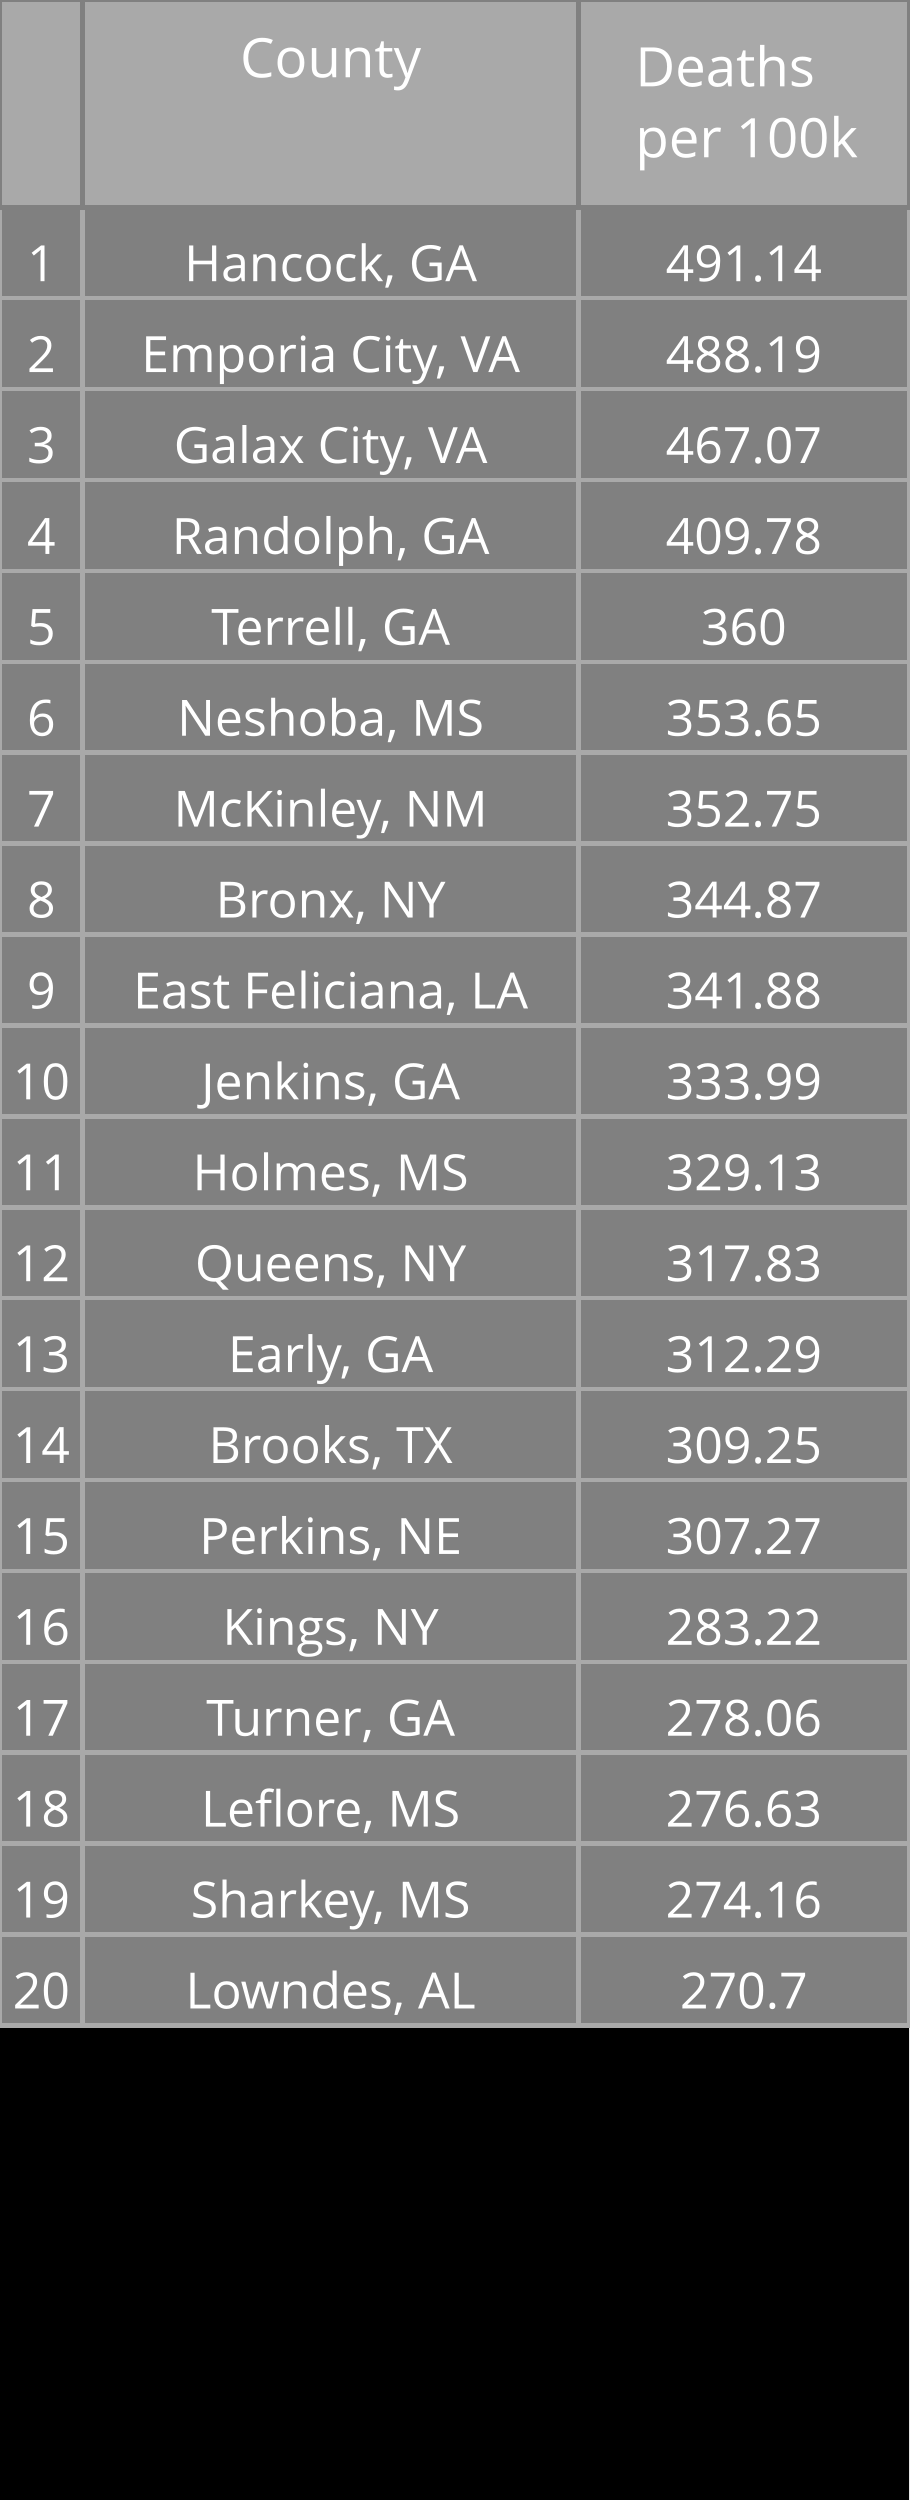
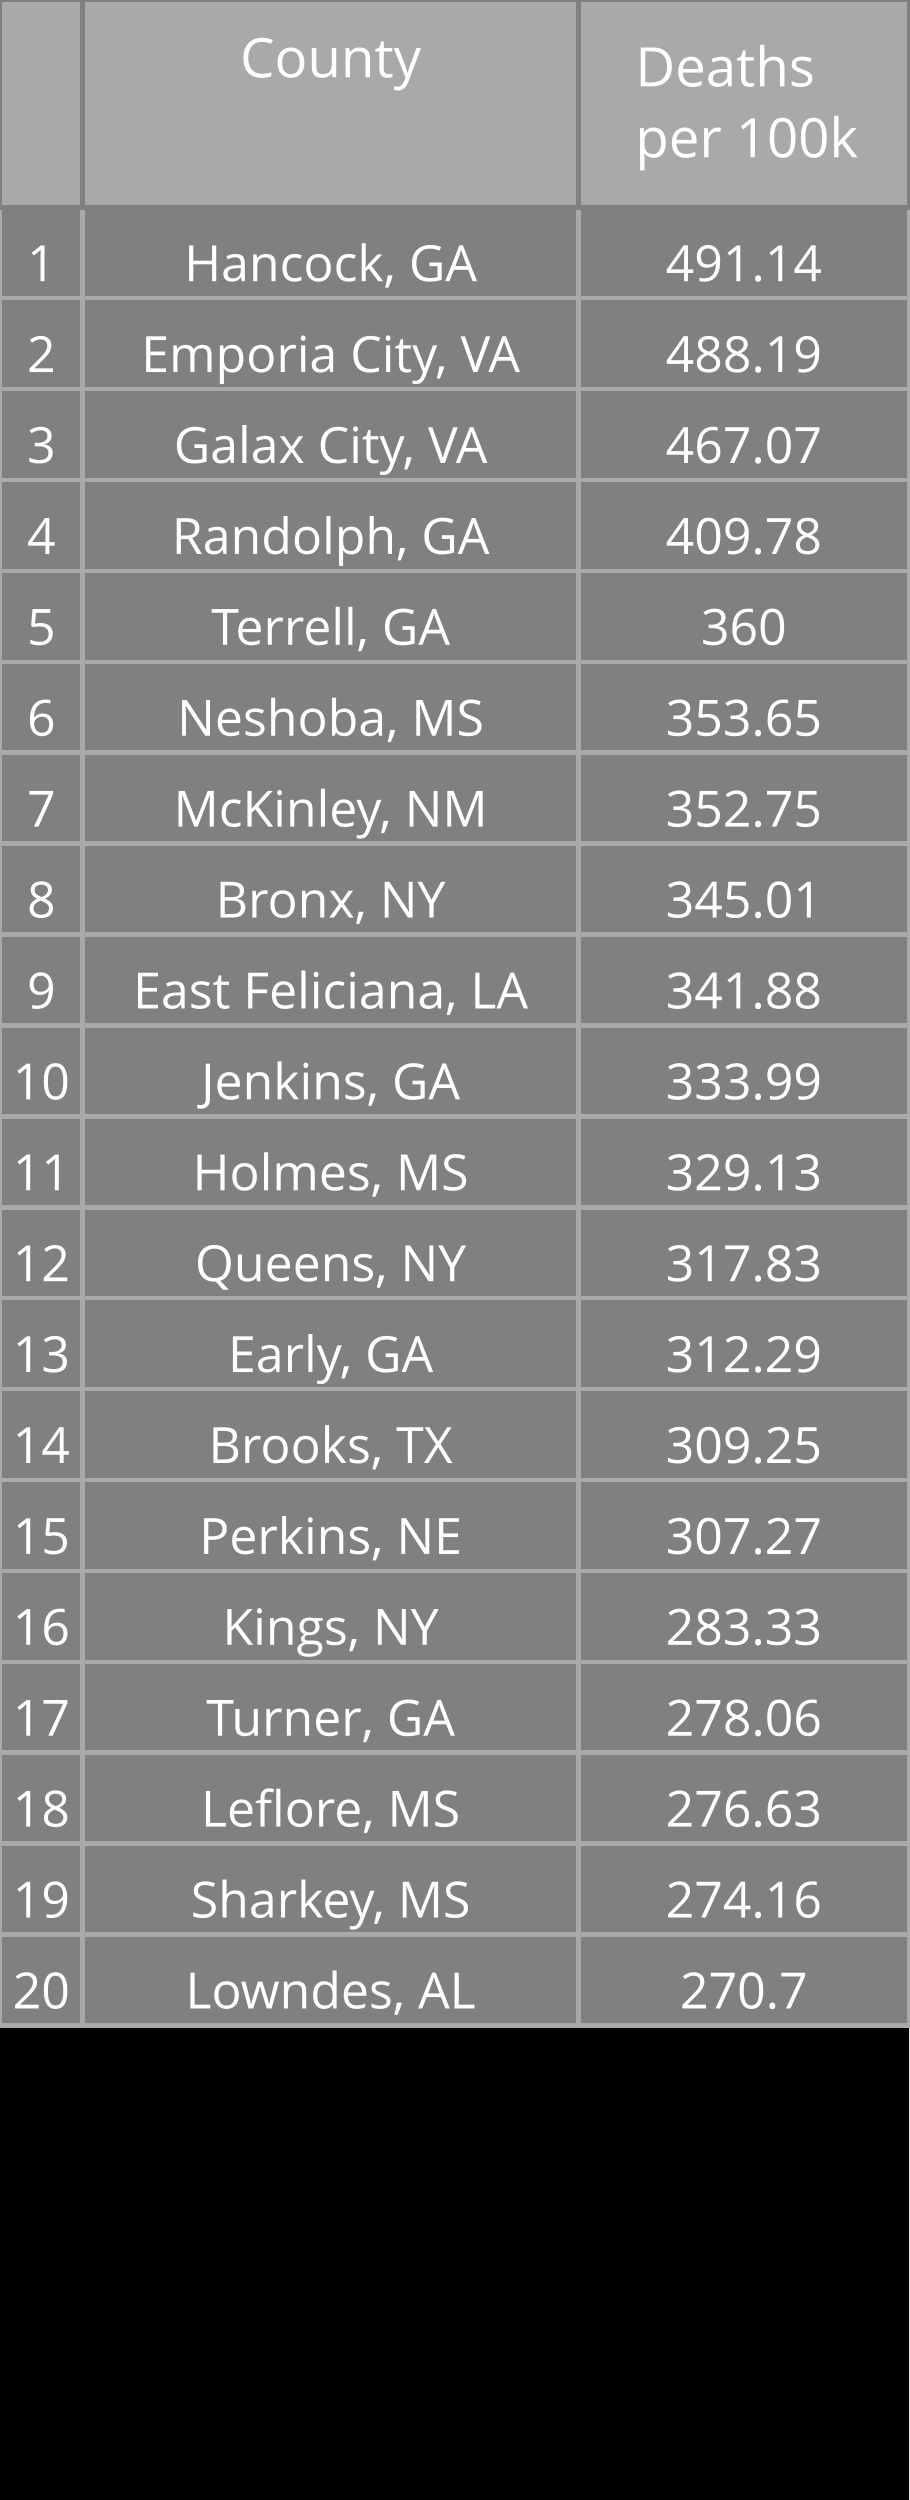
<svg xmlns="http://www.w3.org/2000/svg" class="main-svg" width="200" height="550" style="" viewBox="0 0 200 550">
  <rect x="0" y="0" width="200" height="550" style="fill: rgb(0, 0, 0); fill-opacity: 1;" />
-   <defs id="defs-30065c">
+   <defs id="defs-5da4af">
    <g class="clips" />
    <g class="gradients" />
  </defs>
  <g class="bglayer" />
  <g class="layer-below">
    <g class="imagelayer" />
    <g class="shapelayer" />
  </g>
  <g class="cartesianlayer" />
  <g class="polarlayer" />
  <g class="ternarylayer" />
  <g class="geolayer" />
  <g class="funnelarealayer" />
  <g class="pielayer" />
  <g class="treemaplayer" />
  <g class="sunburstlayer" />
  <g class="glimages" />
  <g class="table" overflow="visible" width="200" height="550" transform="translate(0,0)" style="box-sizing: content-box; position: absolute; left: 0px; overflow: visible; shape-rendering: crispedges; pointer-events: all;">
-     <g class="table-control-view" transform="translate(0 0)" clip-path="url('#clip30065c_scrollAreaBottomClip_262bdftrue')" style="box-sizing: content-box;">
+     <g class="table-control-view" transform="translate(0 0)" clip-path="url('#clip5da4af_scrollAreaBottomClip_dc29d4true')" style="box-sizing: content-box;">
      <rect class="scroll-background" fill="none" width="200" height="550" />
-       <g class="y-column" transform="translate(0 0)" clip-path="url('#clip30065c_columnBoundaryClippath_262bdftrue_0')">
+       <g class="y-column" transform="translate(0 0)" clip-path="url('#clip5da4af_columnBoundaryClippath_dc29d4true_0')">
        <g class="column-block" id="cells1" style="cursor: default;" transform="translate(0 0)">
          <g class="column-cells">
            <g class="column-cell" transform="translate(0 45.60938)">
              <rect class="cell-rect" width="18.182" stroke-width="1" style="stroke: rgb(169, 169, 169); stroke-opacity: 1; fill: rgb(128, 128, 128); fill-opacity: 1;" height="20" />
              <g class="cell-text-holder" transform="translate(9.090909 8)" text-anchor="middle" style="shape-rendering: geometricprecision;">
                <text class="cell-text" dy="0.75em" style="cursor: auto; font-family: 'Open Sans', verdana, arial, sans-serif; font-size: 11px; fill: rgb(255, 255, 255); fill-opacity: 1;">1</text>
              </g>
            </g>
            <g class="column-cell" transform="translate(0 65.60938)">
              <rect class="cell-rect" width="18.182" stroke-width="1" style="stroke: rgb(169, 169, 169); stroke-opacity: 1; fill: rgb(128, 128, 128); fill-opacity: 1;" height="20" />
              <g class="cell-text-holder" transform="translate(9.090909 8)" text-anchor="middle" style="shape-rendering: geometricprecision;">
                <text class="cell-text" dy="0.75em" style="cursor: auto; font-family: 'Open Sans', verdana, arial, sans-serif; font-size: 11px; fill: rgb(255, 255, 255); fill-opacity: 1;">2</text>
              </g>
            </g>
            <g class="column-cell" transform="translate(0 85.60938)">
              <rect class="cell-rect" width="18.182" stroke-width="1" style="stroke: rgb(169, 169, 169); stroke-opacity: 1; fill: rgb(128, 128, 128); fill-opacity: 1;" height="20" />
              <g class="cell-text-holder" transform="translate(9.090909 8)" text-anchor="middle" style="shape-rendering: geometricprecision;">
                <text class="cell-text" dy="0.75em" style="cursor: auto; font-family: 'Open Sans', verdana, arial, sans-serif; font-size: 11px; fill: rgb(255, 255, 255); fill-opacity: 1;">3</text>
              </g>
            </g>
            <g class="column-cell" transform="translate(0 105.6094)">
              <rect class="cell-rect" width="18.182" stroke-width="1" style="stroke: rgb(169, 169, 169); stroke-opacity: 1; fill: rgb(128, 128, 128); fill-opacity: 1;" height="20" />
              <g class="cell-text-holder" transform="translate(9.090909 8)" text-anchor="middle" style="shape-rendering: geometricprecision;">
                <text class="cell-text" dy="0.75em" style="cursor: auto; font-family: 'Open Sans', verdana, arial, sans-serif; font-size: 11px; fill: rgb(255, 255, 255); fill-opacity: 1;">4</text>
              </g>
            </g>
            <g class="column-cell" transform="translate(0 125.6094)">
              <rect class="cell-rect" width="18.182" stroke-width="1" style="stroke: rgb(169, 169, 169); stroke-opacity: 1; fill: rgb(128, 128, 128); fill-opacity: 1;" height="20" />
              <g class="cell-text-holder" transform="translate(9.090909 8)" text-anchor="middle" style="shape-rendering: geometricprecision;">
                <text class="cell-text" dy="0.75em" style="cursor: auto; font-family: 'Open Sans', verdana, arial, sans-serif; font-size: 11px; fill: rgb(255, 255, 255); fill-opacity: 1;">5</text>
              </g>
            </g>
            <g class="column-cell" transform="translate(0 145.6094)">
              <rect class="cell-rect" width="18.182" stroke-width="1" style="stroke: rgb(169, 169, 169); stroke-opacity: 1; fill: rgb(128, 128, 128); fill-opacity: 1;" height="20" />
              <g class="cell-text-holder" transform="translate(9.090909 8)" text-anchor="middle" style="shape-rendering: geometricprecision;">
                <text class="cell-text" dy="0.75em" style="cursor: auto; font-family: 'Open Sans', verdana, arial, sans-serif; font-size: 11px; fill: rgb(255, 255, 255); fill-opacity: 1;">6</text>
              </g>
            </g>
            <g class="column-cell" transform="translate(0 165.6094)">
              <rect class="cell-rect" width="18.182" stroke-width="1" style="stroke: rgb(169, 169, 169); stroke-opacity: 1; fill: rgb(128, 128, 128); fill-opacity: 1;" height="20" />
              <g class="cell-text-holder" transform="translate(9.090909 8)" text-anchor="middle" style="shape-rendering: geometricprecision;">
                <text class="cell-text" dy="0.75em" style="cursor: auto; font-family: 'Open Sans', verdana, arial, sans-serif; font-size: 11px; fill: rgb(255, 255, 255); fill-opacity: 1;">7</text>
              </g>
            </g>
            <g class="column-cell" transform="translate(0 185.6094)">
              <rect class="cell-rect" width="18.182" stroke-width="1" style="stroke: rgb(169, 169, 169); stroke-opacity: 1; fill: rgb(128, 128, 128); fill-opacity: 1;" height="20" />
              <g class="cell-text-holder" transform="translate(9.090909 8)" text-anchor="middle" style="shape-rendering: geometricprecision;">
                <text class="cell-text" dy="0.75em" style="cursor: auto; font-family: 'Open Sans', verdana, arial, sans-serif; font-size: 11px; fill: rgb(255, 255, 255); fill-opacity: 1;">8</text>
              </g>
            </g>
            <g class="column-cell" transform="translate(0 205.6094)">
              <rect class="cell-rect" width="18.182" stroke-width="1" style="stroke: rgb(169, 169, 169); stroke-opacity: 1; fill: rgb(128, 128, 128); fill-opacity: 1;" height="20" />
              <g class="cell-text-holder" transform="translate(9.090909 8)" text-anchor="middle" style="shape-rendering: geometricprecision;">
                <text class="cell-text" dy="0.75em" style="cursor: auto; font-family: 'Open Sans', verdana, arial, sans-serif; font-size: 11px; fill: rgb(255, 255, 255); fill-opacity: 1;">9</text>
              </g>
            </g>
            <g class="column-cell" transform="translate(0 225.6094)">
              <rect class="cell-rect" width="18.182" stroke-width="1" style="stroke: rgb(169, 169, 169); stroke-opacity: 1; fill: rgb(128, 128, 128); fill-opacity: 1;" height="20" />
              <g class="cell-text-holder" transform="translate(9.090909 8)" text-anchor="middle" style="shape-rendering: geometricprecision;">
                <text class="cell-text" dy="0.75em" style="cursor: auto; font-family: 'Open Sans', verdana, arial, sans-serif; font-size: 11px; fill: rgb(255, 255, 255); fill-opacity: 1;">10</text>
              </g>
            </g>
            <g class="column-cell" transform="translate(0 245.6094)">
              <rect class="cell-rect" width="18.182" stroke-width="1" style="stroke: rgb(169, 169, 169); stroke-opacity: 1; fill: rgb(128, 128, 128); fill-opacity: 1;" height="20" />
              <g class="cell-text-holder" transform="translate(9.090909 8)" text-anchor="middle" style="shape-rendering: geometricprecision;">
                <text class="cell-text" dy="0.75em" style="cursor: auto; font-family: 'Open Sans', verdana, arial, sans-serif; font-size: 11px; fill: rgb(255, 255, 255); fill-opacity: 1;">11</text>
              </g>
            </g>
            <g class="column-cell" transform="translate(0 265.6094)">
              <rect class="cell-rect" width="18.182" stroke-width="1" style="stroke: rgb(169, 169, 169); stroke-opacity: 1; fill: rgb(128, 128, 128); fill-opacity: 1;" height="20" />
              <g class="cell-text-holder" transform="translate(9.090909 8)" text-anchor="middle" style="shape-rendering: geometricprecision;">
                <text class="cell-text" dy="0.75em" style="cursor: auto; font-family: 'Open Sans', verdana, arial, sans-serif; font-size: 11px; fill: rgb(255, 255, 255); fill-opacity: 1;">12</text>
              </g>
            </g>
            <g class="column-cell" transform="translate(0 285.6094)">
              <rect class="cell-rect" width="18.182" stroke-width="1" style="stroke: rgb(169, 169, 169); stroke-opacity: 1; fill: rgb(128, 128, 128); fill-opacity: 1;" height="20" />
              <g class="cell-text-holder" transform="translate(9.090909 8)" text-anchor="middle" style="shape-rendering: geometricprecision;">
                <text class="cell-text" dy="0.75em" style="cursor: auto; font-family: 'Open Sans', verdana, arial, sans-serif; font-size: 11px; fill: rgb(255, 255, 255); fill-opacity: 1;">13</text>
              </g>
            </g>
            <g class="column-cell" transform="translate(0 305.6094)">
              <rect class="cell-rect" width="18.182" stroke-width="1" style="stroke: rgb(169, 169, 169); stroke-opacity: 1; fill: rgb(128, 128, 128); fill-opacity: 1;" height="20" />
              <g class="cell-text-holder" transform="translate(9.090909 8)" text-anchor="middle" style="shape-rendering: geometricprecision;">
                <text class="cell-text" dy="0.75em" style="cursor: auto; font-family: 'Open Sans', verdana, arial, sans-serif; font-size: 11px; fill: rgb(255, 255, 255); fill-opacity: 1;">14</text>
              </g>
            </g>
            <g class="column-cell" transform="translate(0 325.6094)">
              <rect class="cell-rect" width="18.182" stroke-width="1" style="stroke: rgb(169, 169, 169); stroke-opacity: 1; fill: rgb(128, 128, 128); fill-opacity: 1;" height="20" />
              <g class="cell-text-holder" transform="translate(9.090909 8)" text-anchor="middle" style="shape-rendering: geometricprecision;">
                <text class="cell-text" dy="0.75em" style="cursor: auto; font-family: 'Open Sans', verdana, arial, sans-serif; font-size: 11px; fill: rgb(255, 255, 255); fill-opacity: 1;">15</text>
              </g>
            </g>
            <g class="column-cell" transform="translate(0 345.6094)">
              <rect class="cell-rect" width="18.182" stroke-width="1" style="stroke: rgb(169, 169, 169); stroke-opacity: 1; fill: rgb(128, 128, 128); fill-opacity: 1;" height="20" />
              <g class="cell-text-holder" transform="translate(9.090909 8)" text-anchor="middle" style="shape-rendering: geometricprecision;">
                <text class="cell-text" dy="0.75em" style="cursor: auto; font-family: 'Open Sans', verdana, arial, sans-serif; font-size: 11px; fill: rgb(255, 255, 255); fill-opacity: 1;">16</text>
              </g>
            </g>
            <g class="column-cell" transform="translate(0 365.6094)">
              <rect class="cell-rect" width="18.182" stroke-width="1" style="stroke: rgb(169, 169, 169); stroke-opacity: 1; fill: rgb(128, 128, 128); fill-opacity: 1;" height="20" />
              <g class="cell-text-holder" transform="translate(9.090909 8)" text-anchor="middle" style="shape-rendering: geometricprecision;">
                <text class="cell-text" dy="0.75em" style="cursor: auto; font-family: 'Open Sans', verdana, arial, sans-serif; font-size: 11px; fill: rgb(255, 255, 255); fill-opacity: 1;">17</text>
              </g>
            </g>
            <g class="column-cell" transform="translate(0 385.6094)">
              <rect class="cell-rect" width="18.182" stroke-width="1" style="stroke: rgb(169, 169, 169); stroke-opacity: 1; fill: rgb(128, 128, 128); fill-opacity: 1;" height="20" />
              <g class="cell-text-holder" transform="translate(9.090909 8)" text-anchor="middle" style="shape-rendering: geometricprecision;">
                <text class="cell-text" dy="0.75em" style="cursor: auto; font-family: 'Open Sans', verdana, arial, sans-serif; font-size: 11px; fill: rgb(255, 255, 255); fill-opacity: 1;">18</text>
              </g>
            </g>
            <g class="column-cell" transform="translate(0 405.6094)">
              <rect class="cell-rect" width="18.182" stroke-width="1" style="stroke: rgb(169, 169, 169); stroke-opacity: 1; fill: rgb(128, 128, 128); fill-opacity: 1;" height="20" />
              <g class="cell-text-holder" transform="translate(9.090909 8)" text-anchor="middle" style="shape-rendering: geometricprecision;">
                <text class="cell-text" dy="0.75em" style="cursor: auto; font-family: 'Open Sans', verdana, arial, sans-serif; font-size: 11px; fill: rgb(255, 255, 255); fill-opacity: 1;">19</text>
              </g>
            </g>
            <g class="column-cell" transform="translate(0 425.6094)">
              <rect class="cell-rect" width="18.182" stroke-width="1" style="stroke: rgb(169, 169, 169); stroke-opacity: 1; fill: rgb(128, 128, 128); fill-opacity: 1;" height="20" />
              <g class="cell-text-holder" transform="translate(9.090909 8)" text-anchor="middle" style="shape-rendering: geometricprecision;">
                <text class="cell-text" dy="0.75em" style="cursor: auto; font-family: 'Open Sans', verdana, arial, sans-serif; font-size: 11px; fill: rgb(255, 255, 255); fill-opacity: 1;">20</text>
              </g>
            </g>
          </g>
        </g>
        <g class="column-block" id="cells2" style="cursor: default;" transform="translate(0 0)">
          <g class="column-cells" />
        </g>
        <g class="column-block" id="header" style="cursor: ew-resize;">
          <g class="column-cells">
            <g class="column-cell" transform="translate(0 0)">
              <rect class="cell-rect" width="18.182" stroke-width="1" style="stroke: rgb(128, 128, 128); stroke-opacity: 1; fill: rgb(169, 169, 169); fill-opacity: 1;" height="45.609" />
              <g class="cell-text-holder" transform="translate(9.090909 8)" text-anchor="middle" style="shape-rendering: geometricprecision;">
                <text class="cell-text" dy="0.75em" style="cursor: auto; font-family: 'Open Sans', verdana, arial, sans-serif; font-size: 12px; fill: rgb(255, 255, 255); fill-opacity: 1;" />
              </g>
            </g>
          </g>
        </g>
        <g class="column-boundary" />
-         <clipPath class="column-boundary-clippath" id="clip30065c_columnBoundaryClippath_262bdftrue_0">
+         <clipPath class="column-boundary-clippath" id="clip5da4af_columnBoundaryClippath_dc29d4true_0">
          <rect class="column-boundary-rect" fill="none" width="20.182" height="557" x="-1" y="-1" />
        </clipPath>
      </g>
-       <g class="y-column" transform="translate(18.18182 0)" clip-path="url('#clip30065c_columnBoundaryClippath_262bdftrue_1')">
+       <g class="y-column" transform="translate(18.18182 0)" clip-path="url('#clip5da4af_columnBoundaryClippath_dc29d4true_1')">
        <g class="column-block" id="cells1" style="cursor: default;" transform="translate(0 0)">
          <g class="column-cells">
            <g class="column-cell" transform="translate(0 45.60938)">
              <rect class="cell-rect" width="109.091" stroke-width="1" style="stroke: rgb(169, 169, 169); stroke-opacity: 1; fill: rgb(128, 128, 128); fill-opacity: 1;" height="20" />
              <g class="cell-text-holder" transform="translate(54.54545 8)" text-anchor="middle" style="shape-rendering: geometricprecision;">
                <text class="cell-text" dy="0.75em" x="0" y="0" style="cursor: auto; font-family: 'Open Sans', verdana, arial, sans-serif; font-size: 11px; fill: rgb(255, 255, 255); fill-opacity: 1; white-space: pre;">Hancock, GA</text>
              </g>
            </g>
            <g class="column-cell" transform="translate(0 65.60938)">
              <rect class="cell-rect" width="109.091" stroke-width="1" style="stroke: rgb(169, 169, 169); stroke-opacity: 1; fill: rgb(128, 128, 128); fill-opacity: 1;" height="20" />
              <g class="cell-text-holder" transform="translate(54.54545 8)" text-anchor="middle" style="shape-rendering: geometricprecision;">
                <text class="cell-text" dy="0.75em" x="0" y="0" style="cursor: auto; font-family: 'Open Sans', verdana, arial, sans-serif; font-size: 11px; fill: rgb(255, 255, 255); fill-opacity: 1; white-space: pre;">Emporia City, VA</text>
              </g>
            </g>
            <g class="column-cell" transform="translate(0 85.60938)">
              <rect class="cell-rect" width="109.091" stroke-width="1" style="stroke: rgb(169, 169, 169); stroke-opacity: 1; fill: rgb(128, 128, 128); fill-opacity: 1;" height="20" />
              <g class="cell-text-holder" transform="translate(54.54545 8)" text-anchor="middle" style="shape-rendering: geometricprecision;">
                <text class="cell-text" dy="0.75em" x="0" y="0" style="cursor: auto; font-family: 'Open Sans', verdana, arial, sans-serif; font-size: 11px; fill: rgb(255, 255, 255); fill-opacity: 1; white-space: pre;">Galax City, VA</text>
              </g>
            </g>
            <g class="column-cell" transform="translate(0 105.6094)">
              <rect class="cell-rect" width="109.091" stroke-width="1" style="stroke: rgb(169, 169, 169); stroke-opacity: 1; fill: rgb(128, 128, 128); fill-opacity: 1;" height="20" />
              <g class="cell-text-holder" transform="translate(54.54545 8)" text-anchor="middle" style="shape-rendering: geometricprecision;">
                <text class="cell-text" dy="0.75em" x="0" y="0" style="cursor: auto; font-family: 'Open Sans', verdana, arial, sans-serif; font-size: 11px; fill: rgb(255, 255, 255); fill-opacity: 1; white-space: pre;">Randolph, GA</text>
              </g>
            </g>
            <g class="column-cell" transform="translate(0 125.6094)">
              <rect class="cell-rect" width="109.091" stroke-width="1" style="stroke: rgb(169, 169, 169); stroke-opacity: 1; fill: rgb(128, 128, 128); fill-opacity: 1;" height="20" />
              <g class="cell-text-holder" transform="translate(54.54545 8)" text-anchor="middle" style="shape-rendering: geometricprecision;">
                <text class="cell-text" dy="0.75em" x="0" y="0" style="cursor: auto; font-family: 'Open Sans', verdana, arial, sans-serif; font-size: 11px; fill: rgb(255, 255, 255); fill-opacity: 1; white-space: pre;">Terrell, GA</text>
              </g>
            </g>
            <g class="column-cell" transform="translate(0 145.6094)">
              <rect class="cell-rect" width="109.091" stroke-width="1" style="stroke: rgb(169, 169, 169); stroke-opacity: 1; fill: rgb(128, 128, 128); fill-opacity: 1;" height="20" />
              <g class="cell-text-holder" transform="translate(54.54545 8)" text-anchor="middle" style="shape-rendering: geometricprecision;">
                <text class="cell-text" dy="0.75em" x="0" y="0" style="cursor: auto; font-family: 'Open Sans', verdana, arial, sans-serif; font-size: 11px; fill: rgb(255, 255, 255); fill-opacity: 1; white-space: pre;">Neshoba, MS</text>
              </g>
            </g>
            <g class="column-cell" transform="translate(0 165.6094)">
              <rect class="cell-rect" width="109.091" stroke-width="1" style="stroke: rgb(169, 169, 169); stroke-opacity: 1; fill: rgb(128, 128, 128); fill-opacity: 1;" height="20" />
              <g class="cell-text-holder" transform="translate(54.54545 8)" text-anchor="middle" style="shape-rendering: geometricprecision;">
                <text class="cell-text" dy="0.75em" x="0" y="0" style="cursor: auto; font-family: 'Open Sans', verdana, arial, sans-serif; font-size: 11px; fill: rgb(255, 255, 255); fill-opacity: 1; white-space: pre;">McKinley, NM</text>
              </g>
            </g>
            <g class="column-cell" transform="translate(0 185.6094)">
              <rect class="cell-rect" width="109.091" stroke-width="1" style="stroke: rgb(169, 169, 169); stroke-opacity: 1; fill: rgb(128, 128, 128); fill-opacity: 1;" height="20" />
              <g class="cell-text-holder" transform="translate(54.54545 8)" text-anchor="middle" style="shape-rendering: geometricprecision;">
                <text class="cell-text" dy="0.75em" x="0" y="0" style="cursor: auto; font-family: 'Open Sans', verdana, arial, sans-serif; font-size: 11px; fill: rgb(255, 255, 255); fill-opacity: 1; white-space: pre;">Bronx, NY</text>
              </g>
            </g>
            <g class="column-cell" transform="translate(0 205.6094)">
              <rect class="cell-rect" width="109.091" stroke-width="1" style="stroke: rgb(169, 169, 169); stroke-opacity: 1; fill: rgb(128, 128, 128); fill-opacity: 1;" height="20" />
              <g class="cell-text-holder" transform="translate(54.54545 8)" text-anchor="middle" style="shape-rendering: geometricprecision;">
                <text class="cell-text" dy="0.75em" x="0" y="0" style="cursor: auto; font-family: 'Open Sans', verdana, arial, sans-serif; font-size: 11px; fill: rgb(255, 255, 255); fill-opacity: 1; white-space: pre;">East Feliciana, LA</text>
              </g>
            </g>
            <g class="column-cell" transform="translate(0 225.6094)">
              <rect class="cell-rect" width="109.091" stroke-width="1" style="stroke: rgb(169, 169, 169); stroke-opacity: 1; fill: rgb(128, 128, 128); fill-opacity: 1;" height="20" />
              <g class="cell-text-holder" transform="translate(54.54545 8)" text-anchor="middle" style="shape-rendering: geometricprecision;">
                <text class="cell-text" dy="0.75em" x="0" y="0" style="cursor: auto; font-family: 'Open Sans', verdana, arial, sans-serif; font-size: 11px; fill: rgb(255, 255, 255); fill-opacity: 1; white-space: pre;">Jenkins, GA</text>
              </g>
            </g>
            <g class="column-cell" transform="translate(0 245.6094)">
              <rect class="cell-rect" width="109.091" stroke-width="1" style="stroke: rgb(169, 169, 169); stroke-opacity: 1; fill: rgb(128, 128, 128); fill-opacity: 1;" height="20" />
              <g class="cell-text-holder" transform="translate(54.54545 8)" text-anchor="middle" style="shape-rendering: geometricprecision;">
                <text class="cell-text" dy="0.75em" x="0" y="0" style="cursor: auto; font-family: 'Open Sans', verdana, arial, sans-serif; font-size: 11px; fill: rgb(255, 255, 255); fill-opacity: 1; white-space: pre;">Holmes, MS</text>
              </g>
            </g>
            <g class="column-cell" transform="translate(0 265.6094)">
              <rect class="cell-rect" width="109.091" stroke-width="1" style="stroke: rgb(169, 169, 169); stroke-opacity: 1; fill: rgb(128, 128, 128); fill-opacity: 1;" height="20" />
              <g class="cell-text-holder" transform="translate(54.54545 8)" text-anchor="middle" style="shape-rendering: geometricprecision;">
                <text class="cell-text" dy="0.75em" x="0" y="0" style="cursor: auto; font-family: 'Open Sans', verdana, arial, sans-serif; font-size: 11px; fill: rgb(255, 255, 255); fill-opacity: 1; white-space: pre;">Queens, NY</text>
              </g>
            </g>
            <g class="column-cell" transform="translate(0 285.6094)">
              <rect class="cell-rect" width="109.091" stroke-width="1" style="stroke: rgb(169, 169, 169); stroke-opacity: 1; fill: rgb(128, 128, 128); fill-opacity: 1;" height="20" />
              <g class="cell-text-holder" transform="translate(54.54545 8)" text-anchor="middle" style="shape-rendering: geometricprecision;">
                <text class="cell-text" dy="0.75em" x="0" y="0" style="cursor: auto; font-family: 'Open Sans', verdana, arial, sans-serif; font-size: 11px; fill: rgb(255, 255, 255); fill-opacity: 1; white-space: pre;">Early, GA</text>
              </g>
            </g>
            <g class="column-cell" transform="translate(0 305.6094)">
              <rect class="cell-rect" width="109.091" stroke-width="1" style="stroke: rgb(169, 169, 169); stroke-opacity: 1; fill: rgb(128, 128, 128); fill-opacity: 1;" height="20" />
              <g class="cell-text-holder" transform="translate(54.54545 8)" text-anchor="middle" style="shape-rendering: geometricprecision;">
                <text class="cell-text" dy="0.75em" x="0" y="0" style="cursor: auto; font-family: 'Open Sans', verdana, arial, sans-serif; font-size: 11px; fill: rgb(255, 255, 255); fill-opacity: 1; white-space: pre;">Brooks, TX</text>
              </g>
            </g>
            <g class="column-cell" transform="translate(0 325.6094)">
              <rect class="cell-rect" width="109.091" stroke-width="1" style="stroke: rgb(169, 169, 169); stroke-opacity: 1; fill: rgb(128, 128, 128); fill-opacity: 1;" height="20" />
              <g class="cell-text-holder" transform="translate(54.54545 8)" text-anchor="middle" style="shape-rendering: geometricprecision;">
                <text class="cell-text" dy="0.75em" x="0" y="0" style="cursor: auto; font-family: 'Open Sans', verdana, arial, sans-serif; font-size: 11px; fill: rgb(255, 255, 255); fill-opacity: 1; white-space: pre;">Perkins, NE</text>
              </g>
            </g>
            <g class="column-cell" transform="translate(0 345.6094)">
              <rect class="cell-rect" width="109.091" stroke-width="1" style="stroke: rgb(169, 169, 169); stroke-opacity: 1; fill: rgb(128, 128, 128); fill-opacity: 1;" height="20" />
              <g class="cell-text-holder" transform="translate(54.54545 8)" text-anchor="middle" style="shape-rendering: geometricprecision;">
                <text class="cell-text" dy="0.75em" x="0" y="0" style="cursor: auto; font-family: 'Open Sans', verdana, arial, sans-serif; font-size: 11px; fill: rgb(255, 255, 255); fill-opacity: 1; white-space: pre;">Kings, NY</text>
              </g>
            </g>
            <g class="column-cell" transform="translate(0 365.6094)">
              <rect class="cell-rect" width="109.091" stroke-width="1" style="stroke: rgb(169, 169, 169); stroke-opacity: 1; fill: rgb(128, 128, 128); fill-opacity: 1;" height="20" />
              <g class="cell-text-holder" transform="translate(54.54545 8)" text-anchor="middle" style="shape-rendering: geometricprecision;">
                <text class="cell-text" dy="0.75em" x="0" y="0" style="cursor: auto; font-family: 'Open Sans', verdana, arial, sans-serif; font-size: 11px; fill: rgb(255, 255, 255); fill-opacity: 1; white-space: pre;">Turner, GA</text>
              </g>
            </g>
            <g class="column-cell" transform="translate(0 385.6094)">
              <rect class="cell-rect" width="109.091" stroke-width="1" style="stroke: rgb(169, 169, 169); stroke-opacity: 1; fill: rgb(128, 128, 128); fill-opacity: 1;" height="20" />
              <g class="cell-text-holder" transform="translate(54.54545 8)" text-anchor="middle" style="shape-rendering: geometricprecision;">
                <text class="cell-text" dy="0.75em" x="0" y="0" style="cursor: auto; font-family: 'Open Sans', verdana, arial, sans-serif; font-size: 11px; fill: rgb(255, 255, 255); fill-opacity: 1; white-space: pre;">Leflore, MS</text>
              </g>
            </g>
            <g class="column-cell" transform="translate(0 405.6094)">
              <rect class="cell-rect" width="109.091" stroke-width="1" style="stroke: rgb(169, 169, 169); stroke-opacity: 1; fill: rgb(128, 128, 128); fill-opacity: 1;" height="20" />
              <g class="cell-text-holder" transform="translate(54.54545 8)" text-anchor="middle" style="shape-rendering: geometricprecision;">
                <text class="cell-text" dy="0.75em" x="0" y="0" style="cursor: auto; font-family: 'Open Sans', verdana, arial, sans-serif; font-size: 11px; fill: rgb(255, 255, 255); fill-opacity: 1; white-space: pre;">Sharkey, MS</text>
              </g>
            </g>
            <g class="column-cell" transform="translate(0 425.6094)">
              <rect class="cell-rect" width="109.091" stroke-width="1" style="stroke: rgb(169, 169, 169); stroke-opacity: 1; fill: rgb(128, 128, 128); fill-opacity: 1;" height="20" />
              <g class="cell-text-holder" transform="translate(54.54545 8)" text-anchor="middle" style="shape-rendering: geometricprecision;">
                <text class="cell-text" dy="0.75em" x="0" y="0" style="cursor: auto; font-family: 'Open Sans', verdana, arial, sans-serif; font-size: 11px; fill: rgb(255, 255, 255); fill-opacity: 1; white-space: pre;">Lowndes, AL</text>
              </g>
            </g>
          </g>
        </g>
        <g class="column-block" id="cells2" style="cursor: default;" transform="translate(0 0)">
          <g class="column-cells" />
        </g>
        <g class="column-block" id="header" style="cursor: ew-resize;">
          <g class="column-cells">
            <g class="column-cell" transform="translate(0 0)">
              <rect class="cell-rect" width="109.091" stroke-width="1" style="stroke: rgb(128, 128, 128); stroke-opacity: 1; fill: rgb(169, 169, 169); fill-opacity: 1;" height="45.609" />
              <g class="cell-text-holder" transform="translate(54.54545 8)" text-anchor="middle" style="shape-rendering: geometricprecision;">
                <text class="cell-text" dy="0.75em" style="cursor: auto; font-family: 'Open Sans', verdana, arial, sans-serif; font-size: 12px; fill: rgb(255, 255, 255); fill-opacity: 1;">County</text>
              </g>
            </g>
          </g>
        </g>
        <g class="column-boundary" />
-         <clipPath class="column-boundary-clippath" id="clip30065c_columnBoundaryClippath_262bdftrue_1">
+         <clipPath class="column-boundary-clippath" id="clip5da4af_columnBoundaryClippath_dc29d4true_1">
          <rect class="column-boundary-rect" fill="none" width="111.091" height="557" x="-1" y="-1" />
        </clipPath>
      </g>
-       <g class="y-column" transform="translate(127.2727 0)" clip-path="url('#clip30065c_columnBoundaryClippath_262bdftrue_2')">
+       <g class="y-column" transform="translate(127.2727 0)" clip-path="url('#clip5da4af_columnBoundaryClippath_dc29d4true_2')">
        <g class="column-block" id="cells1" style="cursor: default;" transform="translate(0 0)">
          <g class="column-cells">
            <g class="column-cell" transform="translate(0 45.60938)">
              <rect class="cell-rect" width="72.727" stroke-width="1" style="stroke: rgb(169, 169, 169); stroke-opacity: 1; fill: rgb(128, 128, 128); fill-opacity: 1;" height="20" />
              <g class="cell-text-holder" transform="translate(36.36364 8)" text-anchor="middle" style="shape-rendering: geometricprecision;">
                <text class="cell-text" dy="0.75em" style="cursor: auto; font-family: 'Open Sans', verdana, arial, sans-serif; font-size: 11px; fill: rgb(255, 255, 255); fill-opacity: 1;">491.14</text>
              </g>
            </g>
            <g class="column-cell" transform="translate(0 65.60938)">
              <rect class="cell-rect" width="72.727" stroke-width="1" style="stroke: rgb(169, 169, 169); stroke-opacity: 1; fill: rgb(128, 128, 128); fill-opacity: 1;" height="20" />
              <g class="cell-text-holder" transform="translate(36.36364 8)" text-anchor="middle" style="shape-rendering: geometricprecision;">
                <text class="cell-text" dy="0.75em" style="cursor: auto; font-family: 'Open Sans', verdana, arial, sans-serif; font-size: 11px; fill: rgb(255, 255, 255); fill-opacity: 1;">488.19</text>
              </g>
            </g>
            <g class="column-cell" transform="translate(0 85.60938)">
              <rect class="cell-rect" width="72.727" stroke-width="1" style="stroke: rgb(169, 169, 169); stroke-opacity: 1; fill: rgb(128, 128, 128); fill-opacity: 1;" height="20" />
              <g class="cell-text-holder" transform="translate(36.36364 8)" text-anchor="middle" style="shape-rendering: geometricprecision;">
                <text class="cell-text" dy="0.75em" style="cursor: auto; font-family: 'Open Sans', verdana, arial, sans-serif; font-size: 11px; fill: rgb(255, 255, 255); fill-opacity: 1;">467.07</text>
              </g>
            </g>
            <g class="column-cell" transform="translate(0 105.6094)">
              <rect class="cell-rect" width="72.727" stroke-width="1" style="stroke: rgb(169, 169, 169); stroke-opacity: 1; fill: rgb(128, 128, 128); fill-opacity: 1;" height="20" />
              <g class="cell-text-holder" transform="translate(36.36364 8)" text-anchor="middle" style="shape-rendering: geometricprecision;">
                <text class="cell-text" dy="0.75em" style="cursor: auto; font-family: 'Open Sans', verdana, arial, sans-serif; font-size: 11px; fill: rgb(255, 255, 255); fill-opacity: 1;">409.78</text>
              </g>
            </g>
            <g class="column-cell" transform="translate(0 125.6094)">
              <rect class="cell-rect" width="72.727" stroke-width="1" style="stroke: rgb(169, 169, 169); stroke-opacity: 1; fill: rgb(128, 128, 128); fill-opacity: 1;" height="20" />
              <g class="cell-text-holder" transform="translate(36.36364 8)" text-anchor="middle" style="shape-rendering: geometricprecision;">
                <text class="cell-text" dy="0.75em" style="cursor: auto; font-family: 'Open Sans', verdana, arial, sans-serif; font-size: 11px; fill: rgb(255, 255, 255); fill-opacity: 1;">360</text>
              </g>
            </g>
            <g class="column-cell" transform="translate(0 145.6094)">
              <rect class="cell-rect" width="72.727" stroke-width="1" style="stroke: rgb(169, 169, 169); stroke-opacity: 1; fill: rgb(128, 128, 128); fill-opacity: 1;" height="20" />
              <g class="cell-text-holder" transform="translate(36.36364 8)" text-anchor="middle" style="shape-rendering: geometricprecision;">
                <text class="cell-text" dy="0.75em" style="cursor: auto; font-family: 'Open Sans', verdana, arial, sans-serif; font-size: 11px; fill: rgb(255, 255, 255); fill-opacity: 1;">353.65</text>
              </g>
            </g>
            <g class="column-cell" transform="translate(0 165.6094)">
              <rect class="cell-rect" width="72.727" stroke-width="1" style="stroke: rgb(169, 169, 169); stroke-opacity: 1; fill: rgb(128, 128, 128); fill-opacity: 1;" height="20" />
              <g class="cell-text-holder" transform="translate(36.36364 8)" text-anchor="middle" style="shape-rendering: geometricprecision;">
                <text class="cell-text" dy="0.75em" style="cursor: auto; font-family: 'Open Sans', verdana, arial, sans-serif; font-size: 11px; fill: rgb(255, 255, 255); fill-opacity: 1;">352.75</text>
              </g>
            </g>
            <g class="column-cell" transform="translate(0 185.6094)">
              <rect class="cell-rect" width="72.727" stroke-width="1" style="stroke: rgb(169, 169, 169); stroke-opacity: 1; fill: rgb(128, 128, 128); fill-opacity: 1;" height="20" />
              <g class="cell-text-holder" transform="translate(36.36364 8)" text-anchor="middle" style="shape-rendering: geometricprecision;">
-                 <text class="cell-text" dy="0.75em" style="cursor: auto; font-family: 'Open Sans', verdana, arial, sans-serif; font-size: 11px; fill: rgb(255, 255, 255); fill-opacity: 1;">344.87</text>
+                 <text class="cell-text" dy="0.75em" style="cursor: auto; font-family: 'Open Sans', verdana, arial, sans-serif; font-size: 11px; fill: rgb(255, 255, 255); fill-opacity: 1;">345.01</text>
              </g>
            </g>
            <g class="column-cell" transform="translate(0 205.6094)">
              <rect class="cell-rect" width="72.727" stroke-width="1" style="stroke: rgb(169, 169, 169); stroke-opacity: 1; fill: rgb(128, 128, 128); fill-opacity: 1;" height="20" />
              <g class="cell-text-holder" transform="translate(36.36364 8)" text-anchor="middle" style="shape-rendering: geometricprecision;">
                <text class="cell-text" dy="0.75em" style="cursor: auto; font-family: 'Open Sans', verdana, arial, sans-serif; font-size: 11px; fill: rgb(255, 255, 255); fill-opacity: 1;">341.88</text>
              </g>
            </g>
            <g class="column-cell" transform="translate(0 225.6094)">
              <rect class="cell-rect" width="72.727" stroke-width="1" style="stroke: rgb(169, 169, 169); stroke-opacity: 1; fill: rgb(128, 128, 128); fill-opacity: 1;" height="20" />
              <g class="cell-text-holder" transform="translate(36.36364 8)" text-anchor="middle" style="shape-rendering: geometricprecision;">
                <text class="cell-text" dy="0.75em" style="cursor: auto; font-family: 'Open Sans', verdana, arial, sans-serif; font-size: 11px; fill: rgb(255, 255, 255); fill-opacity: 1;">333.99</text>
              </g>
            </g>
            <g class="column-cell" transform="translate(0 245.6094)">
              <rect class="cell-rect" width="72.727" stroke-width="1" style="stroke: rgb(169, 169, 169); stroke-opacity: 1; fill: rgb(128, 128, 128); fill-opacity: 1;" height="20" />
              <g class="cell-text-holder" transform="translate(36.36364 8)" text-anchor="middle" style="shape-rendering: geometricprecision;">
                <text class="cell-text" dy="0.75em" style="cursor: auto; font-family: 'Open Sans', verdana, arial, sans-serif; font-size: 11px; fill: rgb(255, 255, 255); fill-opacity: 1;">329.13</text>
              </g>
            </g>
            <g class="column-cell" transform="translate(0 265.6094)">
              <rect class="cell-rect" width="72.727" stroke-width="1" style="stroke: rgb(169, 169, 169); stroke-opacity: 1; fill: rgb(128, 128, 128); fill-opacity: 1;" height="20" />
              <g class="cell-text-holder" transform="translate(36.36364 8)" text-anchor="middle" style="shape-rendering: geometricprecision;">
                <text class="cell-text" dy="0.75em" style="cursor: auto; font-family: 'Open Sans', verdana, arial, sans-serif; font-size: 11px; fill: rgb(255, 255, 255); fill-opacity: 1;">317.83</text>
              </g>
            </g>
            <g class="column-cell" transform="translate(0 285.6094)">
              <rect class="cell-rect" width="72.727" stroke-width="1" style="stroke: rgb(169, 169, 169); stroke-opacity: 1; fill: rgb(128, 128, 128); fill-opacity: 1;" height="20" />
              <g class="cell-text-holder" transform="translate(36.36364 8)" text-anchor="middle" style="shape-rendering: geometricprecision;">
                <text class="cell-text" dy="0.75em" style="cursor: auto; font-family: 'Open Sans', verdana, arial, sans-serif; font-size: 11px; fill: rgb(255, 255, 255); fill-opacity: 1;">312.29</text>
              </g>
            </g>
            <g class="column-cell" transform="translate(0 305.6094)">
              <rect class="cell-rect" width="72.727" stroke-width="1" style="stroke: rgb(169, 169, 169); stroke-opacity: 1; fill: rgb(128, 128, 128); fill-opacity: 1;" height="20" />
              <g class="cell-text-holder" transform="translate(36.36364 8)" text-anchor="middle" style="shape-rendering: geometricprecision;">
                <text class="cell-text" dy="0.75em" style="cursor: auto; font-family: 'Open Sans', verdana, arial, sans-serif; font-size: 11px; fill: rgb(255, 255, 255); fill-opacity: 1;">309.25</text>
              </g>
            </g>
            <g class="column-cell" transform="translate(0 325.6094)">
              <rect class="cell-rect" width="72.727" stroke-width="1" style="stroke: rgb(169, 169, 169); stroke-opacity: 1; fill: rgb(128, 128, 128); fill-opacity: 1;" height="20" />
              <g class="cell-text-holder" transform="translate(36.36364 8)" text-anchor="middle" style="shape-rendering: geometricprecision;">
                <text class="cell-text" dy="0.75em" style="cursor: auto; font-family: 'Open Sans', verdana, arial, sans-serif; font-size: 11px; fill: rgb(255, 255, 255); fill-opacity: 1;">307.27</text>
              </g>
            </g>
            <g class="column-cell" transform="translate(0 345.6094)">
              <rect class="cell-rect" width="72.727" stroke-width="1" style="stroke: rgb(169, 169, 169); stroke-opacity: 1; fill: rgb(128, 128, 128); fill-opacity: 1;" height="20" />
              <g class="cell-text-holder" transform="translate(36.36364 8)" text-anchor="middle" style="shape-rendering: geometricprecision;">
-                 <text class="cell-text" dy="0.75em" style="cursor: auto; font-family: 'Open Sans', verdana, arial, sans-serif; font-size: 11px; fill: rgb(255, 255, 255); fill-opacity: 1;">283.22</text>
+                 <text class="cell-text" dy="0.75em" style="cursor: auto; font-family: 'Open Sans', verdana, arial, sans-serif; font-size: 11px; fill: rgb(255, 255, 255); fill-opacity: 1;">283.33</text>
              </g>
            </g>
            <g class="column-cell" transform="translate(0 365.6094)">
              <rect class="cell-rect" width="72.727" stroke-width="1" style="stroke: rgb(169, 169, 169); stroke-opacity: 1; fill: rgb(128, 128, 128); fill-opacity: 1;" height="20" />
              <g class="cell-text-holder" transform="translate(36.36364 8)" text-anchor="middle" style="shape-rendering: geometricprecision;">
                <text class="cell-text" dy="0.75em" style="cursor: auto; font-family: 'Open Sans', verdana, arial, sans-serif; font-size: 11px; fill: rgb(255, 255, 255); fill-opacity: 1;">278.06</text>
              </g>
            </g>
            <g class="column-cell" transform="translate(0 385.6094)">
              <rect class="cell-rect" width="72.727" stroke-width="1" style="stroke: rgb(169, 169, 169); stroke-opacity: 1; fill: rgb(128, 128, 128); fill-opacity: 1;" height="20" />
              <g class="cell-text-holder" transform="translate(36.36364 8)" text-anchor="middle" style="shape-rendering: geometricprecision;">
                <text class="cell-text" dy="0.75em" style="cursor: auto; font-family: 'Open Sans', verdana, arial, sans-serif; font-size: 11px; fill: rgb(255, 255, 255); fill-opacity: 1;">276.63</text>
              </g>
            </g>
            <g class="column-cell" transform="translate(0 405.6094)">
              <rect class="cell-rect" width="72.727" stroke-width="1" style="stroke: rgb(169, 169, 169); stroke-opacity: 1; fill: rgb(128, 128, 128); fill-opacity: 1;" height="20" />
              <g class="cell-text-holder" transform="translate(36.36364 8)" text-anchor="middle" style="shape-rendering: geometricprecision;">
                <text class="cell-text" dy="0.75em" style="cursor: auto; font-family: 'Open Sans', verdana, arial, sans-serif; font-size: 11px; fill: rgb(255, 255, 255); fill-opacity: 1;">274.16</text>
              </g>
            </g>
            <g class="column-cell" transform="translate(0 425.6094)">
              <rect class="cell-rect" width="72.727" stroke-width="1" style="stroke: rgb(169, 169, 169); stroke-opacity: 1; fill: rgb(128, 128, 128); fill-opacity: 1;" height="20" />
              <g class="cell-text-holder" transform="translate(36.36364 8)" text-anchor="middle" style="shape-rendering: geometricprecision;">
                <text class="cell-text" dy="0.75em" style="cursor: auto; font-family: 'Open Sans', verdana, arial, sans-serif; font-size: 11px; fill: rgb(255, 255, 255); fill-opacity: 1;">270.7</text>
              </g>
            </g>
          </g>
        </g>
        <g class="column-block" id="cells2" style="cursor: default;" transform="translate(0 0)">
          <g class="column-cells" />
        </g>
        <g class="column-block" id="header" style="cursor: ew-resize;">
          <g class="column-cells">
            <g class="column-cell" transform="translate(0 0)">
              <rect class="cell-rect" width="72.727" stroke-width="1" style="stroke: rgb(128, 128, 128); stroke-opacity: 1; fill: rgb(169, 169, 169); fill-opacity: 1;" height="45.609" />
              <g class="cell-text-holder" style="shape-rendering: geometricprecision;" transform="translate(12.51207 19)">
                <text class="cell-text" dy="0" x="0" y="0" style="cursor: auto; font-family: 'Open Sans', verdana, arial, sans-serif; font-size: 12px; fill: rgb(255, 255, 255); fill-opacity: 1; white-space: pre;">
                  <tspan class="line" dy="0em" x="0" y="0">Deaths</tspan>
                  <tspan class="line" dy="1.3em" x="0" y="0">per 100k</tspan>
                </text>
              </g>
            </g>
          </g>
        </g>
        <g class="column-boundary" />
-         <clipPath class="column-boundary-clippath" id="clip30065c_columnBoundaryClippath_262bdftrue_2">
+         <clipPath class="column-boundary-clippath" id="clip5da4af_columnBoundaryClippath_dc29d4true_2">
          <rect class="column-boundary-rect" fill="none" width="74.727" height="557" x="-1" y="-1" />
        </clipPath>
      </g>
      <g class="scrollbar-kit" transform="translate(209 45.60938)" style="shape-rendering: geometricprecision;">
        <g class="scrollbar">
          <g class="scrollbar-slider" transform="translate(0 0)" />
        </g>
      </g>
-       <clipPath class="scroll-area-clip" id="clip30065c_scrollAreaBottomClip_262bdftrue">
+       <clipPath class="scroll-area-clip" id="clip5da4af_scrollAreaBottomClip_dc29d4true">
        <rect class="scroll-area-clip-rect" x="-45" y="-5" fill="none" width="290" height="555" />
      </clipPath>
    </g>
  </g>
-   <defs id="topdefs-30065c">
+   <defs id="topdefs-5da4af">
    <g class="clips" />
  </defs>
  <g class="layer-above">
    <g class="imagelayer" />
    <g class="shapelayer" />
  </g>
  <g class="infolayer">
    <g class="g-gtitle" />
  </g>
</svg>
